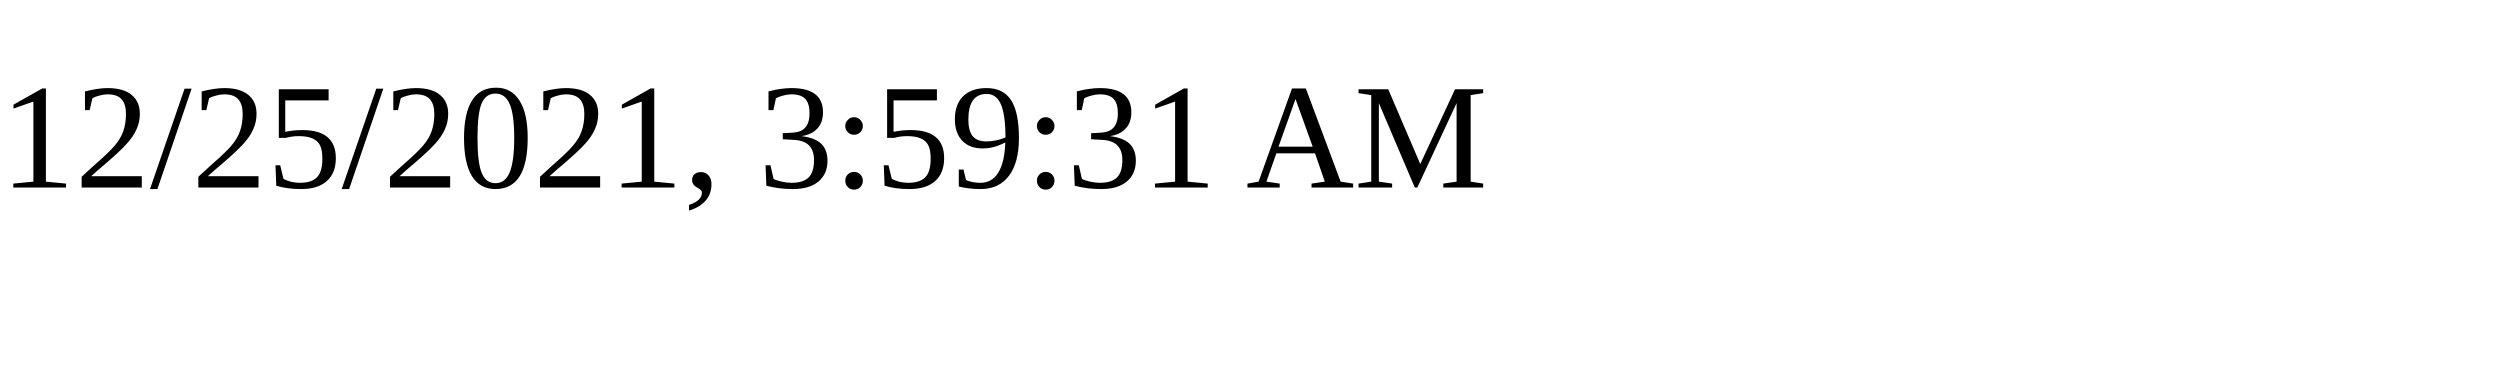
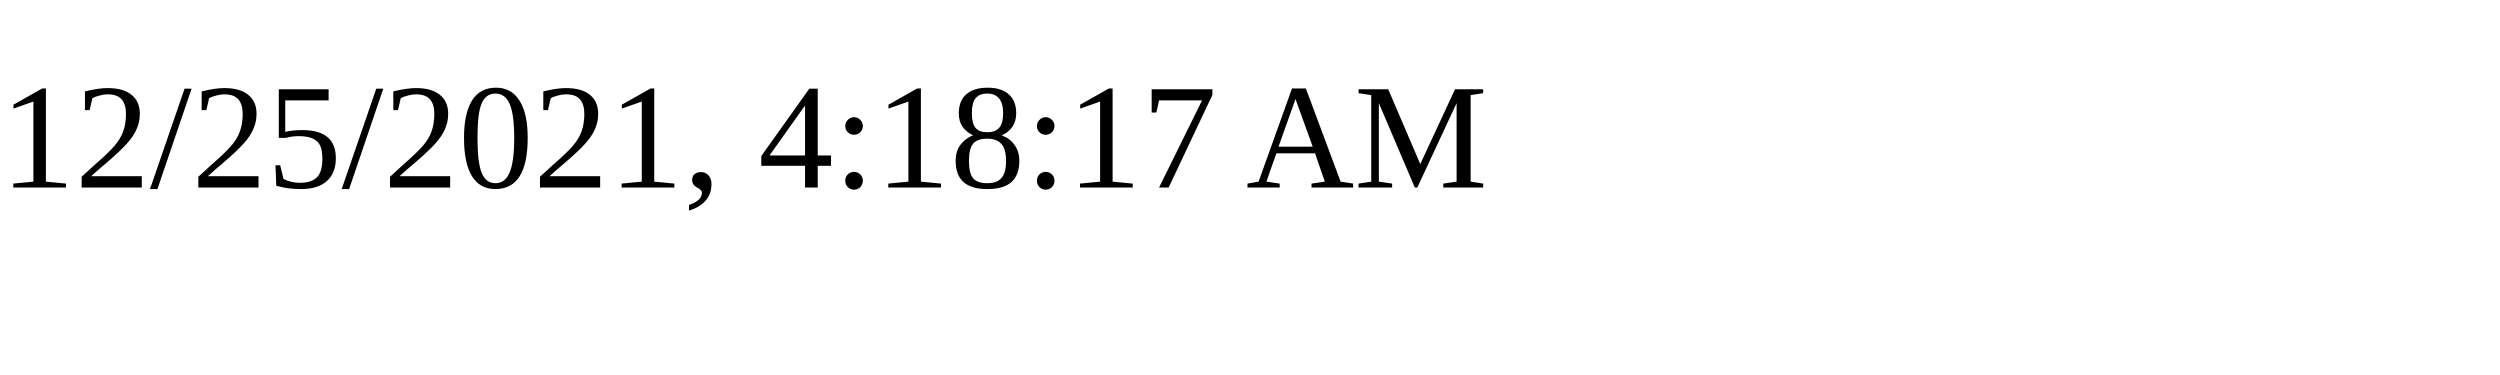
<svg xmlns="http://www.w3.org/2000/svg" height="30" width="200">
-   <text x="0" y="15">12/25/2021, 3:59:31 AM</text>
+   <text x="0" y="15">12/25/2021, 4:18:17 AM</text>
</svg>
